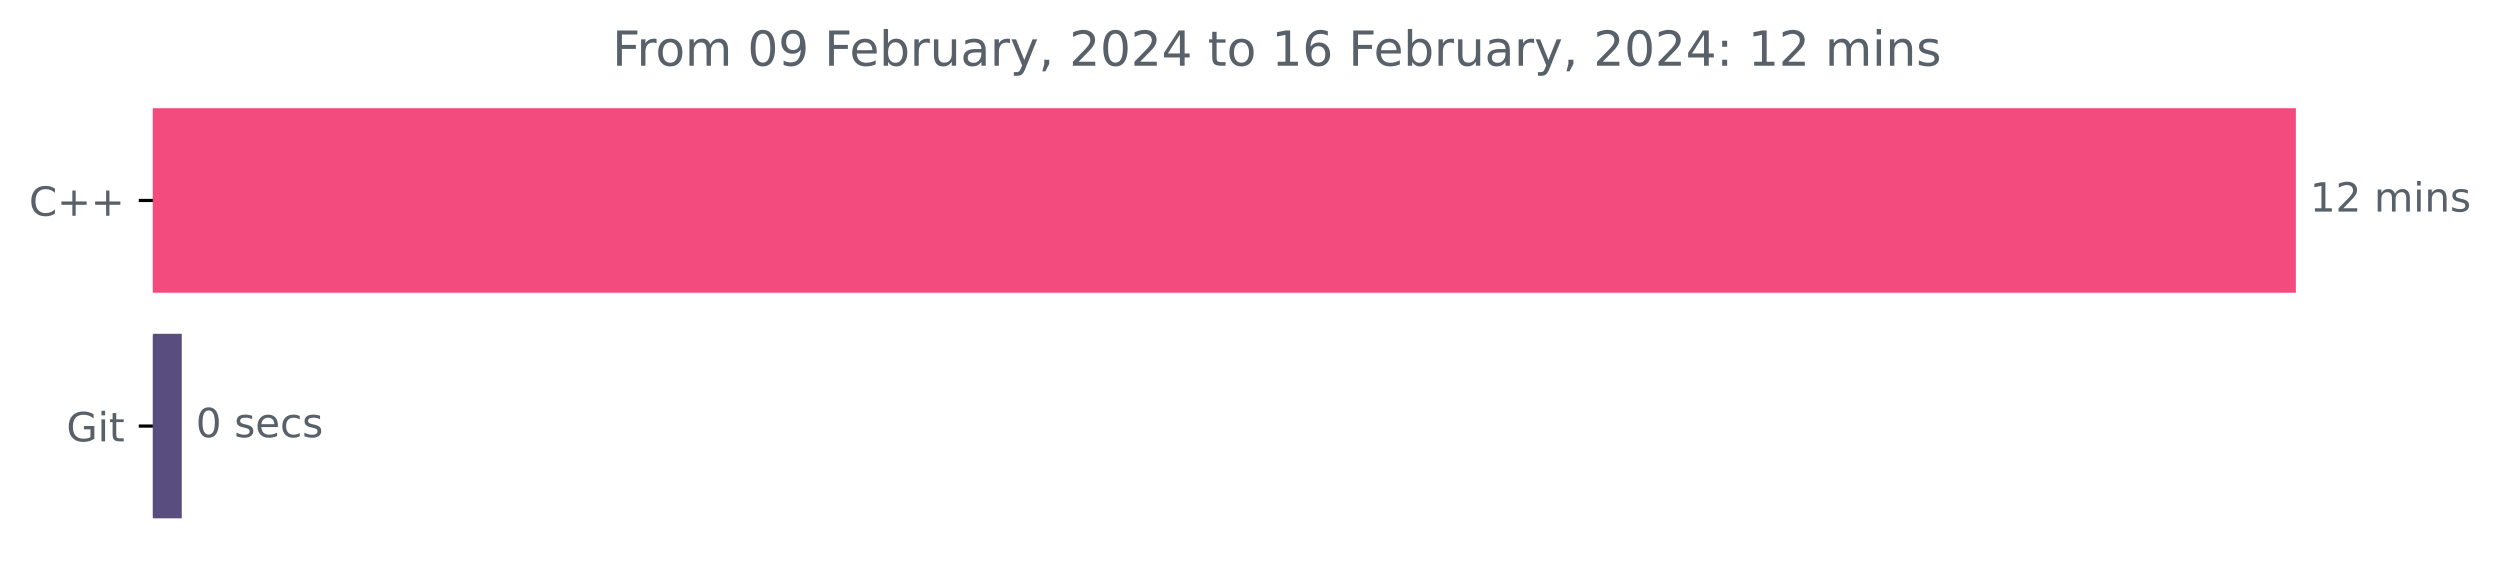
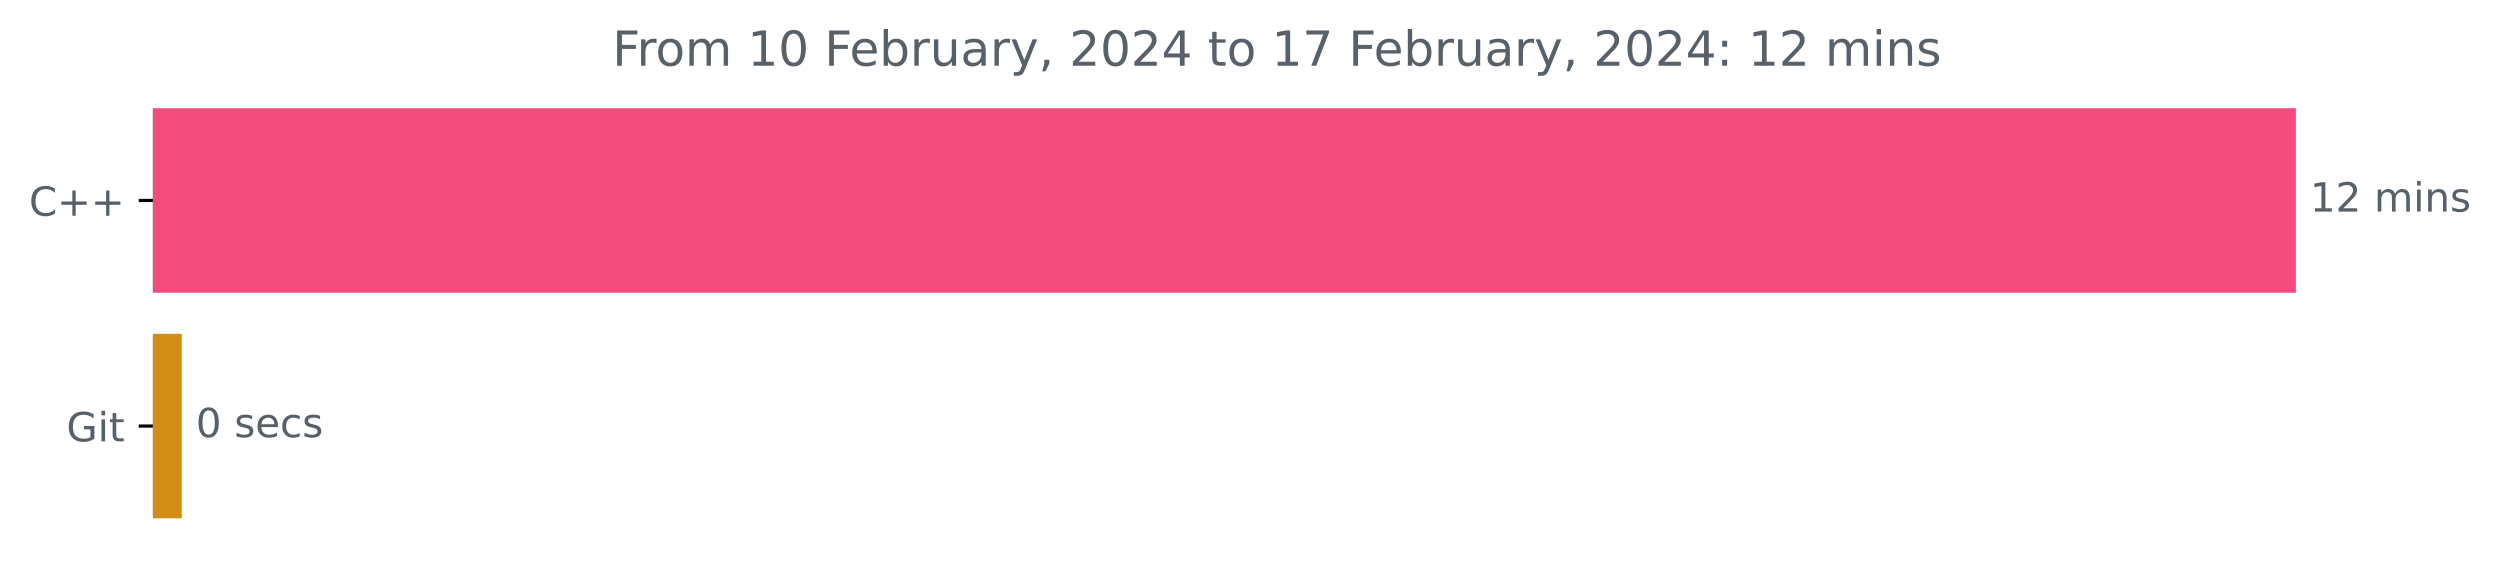
<svg xmlns="http://www.w3.org/2000/svg" xmlns:xlink="http://www.w3.org/1999/xlink" width="620.54pt" height="140.398pt" viewBox="0 0 620.54 140.398" version="1.1">
  <defs>
    <style type="text/css">*{stroke-linejoin: round; stroke-linecap: butt}</style>
  </defs>
  <g id="figure_1">
    <g id="patch_1">
      <path d="M 0 140.398  L 620.54 140.398  L 620.54 0  L 0 0  L 0 140.398  z " style="fill: none" />
    </g>
    <g id="axes_1">
      <g id="patch_2">
-         <path d="M 37.942 27.358  L 569.371 27.358  L 569.371 72.158  L 37.942 72.158  z " clip-path="url(#pc9bb2c4f63)" style="fill: #f34b7d; stroke: #f34b7d; stroke-linejoin: miter" />
+         <path d="M 37.942 27.358  L 569.371 27.358  L 569.371 72.158  L 37.942 72.158  z " clip-path="url(#p81f3fc47da)" style="fill: #f34b7d; stroke: #f34b7d; stroke-linejoin: miter" />
      </g>
      <g id="patch_3">
-         <path d="M 37.942 83.358  L 44.615 83.358  L 44.615 128.158  L 37.942 128.158  z " clip-path="url(#pc9bb2c4f63)" style="fill: #594d7f; stroke: #594d7f; stroke-linejoin: miter" />
+         <path d="M 37.942 83.358  L 44.615 83.358  L 44.615 128.158  L 37.942 128.158  z " clip-path="url(#p81f3fc47da)" style="fill: #d18d15; stroke: #d18d15; stroke-linejoin: miter" />
      </g>
      <g id="matplotlib.axis_1" />
      <g id="matplotlib.axis_2">
        <g id="ytick_1">
          <g id="line2d_1">
            <defs>
-               <path id="mc6555e6d53" d="M 0 0  L -3.5 0  " style="stroke: #000000; stroke-width: 0.8" />
+               <path id="mab93068713" d="M 0 0  L -3.5 0  " style="stroke: #000000; stroke-width: 0.8" />
            </defs>
            <g>
-               <use xlink:href="#mc6555e6d53" x="37.942" y="49.758" style="stroke: #000000; stroke-width: 0.8" />
+               <use xlink:href="#mab93068713" x="37.942" y="49.758" style="stroke: #000000; stroke-width: 0.8" />
            </g>
          </g>
          <g id="text_1">
            <g style="fill: #586069" transform="translate(7.2 53.55734)scale(0.1 -0.1)">
              <defs>
                <path id="DejaVuSans-43" d="M 4122 4306  L 4122 3641  Q 3803 3938 3442 4084  Q 3081 4231 2675 4231  Q 1875 4231 1450 3742  Q 1025 3253 1025 2328  Q 1025 1406 1450 917  Q 1875 428 2675 428  Q 3081 428 3442 575  Q 3803 722 4122 1019  L 4122 359  Q 3791 134 3420 21  Q 3050 -91 2638 -91  Q 1578 -91 968 557  Q 359 1206 359 2328  Q 359 3453 968 4101  Q 1578 4750 2638 4750  Q 3056 4750 3426 4639  Q 3797 4528 4122 4306  z " transform="scale(0.015625)" />
                <path id="DejaVuSans-2b" d="M 2944 4013  L 2944 2272  L 4684 2272  L 4684 1741  L 2944 1741  L 2944 0  L 2419 0  L 2419 1741  L 678 1741  L 678 2272  L 2419 2272  L 2419 4013  L 2944 4013  z " transform="scale(0.015625)" />
              </defs>
              <use xlink:href="#DejaVuSans-43" />
              <use xlink:href="#DejaVuSans-2b" x="69.824" />
              <use xlink:href="#DejaVuSans-2b" x="153.613" />
            </g>
          </g>
        </g>
        <g id="ytick_2">
          <g id="line2d_2">
            <g>
-               <use xlink:href="#mc6555e6d53" x="37.942" y="105.758" style="stroke: #000000; stroke-width: 0.8" />
+               <use xlink:href="#mab93068713" x="37.942" y="105.758" style="stroke: #000000; stroke-width: 0.8" />
            </g>
          </g>
          <g id="text_2">
            <g style="fill: #586069" transform="translate(16.49531 109.5573)scale(0.1 -0.1)">
              <defs>
                <path id="DejaVuSans-47" d="M 3809 666  L 3809 1919  L 2778 1919  L 2778 2438  L 4434 2438  L 4434 434  Q 4069 175 3628 42  Q 3188 -91 2688 -91  Q 1594 -91 976 548  Q 359 1188 359 2328  Q 359 3472 976 4111  Q 1594 4750 2688 4750  Q 3144 4750 3555 4637  Q 3966 4525 4313 4306  L 4313 3634  Q 3963 3931 3569 4081  Q 3175 4231 2741 4231  Q 1884 4231 1454 3753  Q 1025 3275 1025 2328  Q 1025 1384 1454 906  Q 1884 428 2741 428  Q 3075 428 3337 486  Q 3600 544 3809 666  z " transform="scale(0.015625)" />
                <path id="DejaVuSans-69" d="M 603 3500  L 1178 3500  L 1178 0  L 603 0  L 603 3500  z M 603 4863  L 1178 4863  L 1178 4134  L 603 4134  L 603 4863  z " transform="scale(0.015625)" />
                <path id="DejaVuSans-74" d="M 1172 4494  L 1172 3500  L 2356 3500  L 2356 3053  L 1172 3053  L 1172 1153  Q 1172 725 1289 603  Q 1406 481 1766 481  L 2356 481  L 2356 0  L 1766 0  Q 1100 0 847 248  Q 594 497 594 1153  L 594 3053  L 172 3053  L 172 3500  L 594 3500  L 594 4494  L 1172 4494  z " transform="scale(0.015625)" />
              </defs>
              <use xlink:href="#DejaVuSans-47" />
              <use xlink:href="#DejaVuSans-69" x="77.49" />
              <use xlink:href="#DejaVuSans-74" x="105.273" />
            </g>
          </g>
        </g>
      </g>
      <g id="text_3">
        <g style="fill: #586069" transform="translate(573.3708 52.5175)scale(0.1 -0.1)">
          <defs>
            <path id="DejaVuSans-31" d="M 794 531  L 1825 531  L 1825 4091  L 703 3866  L 703 4441  L 1819 4666  L 2450 4666  L 2450 531  L 3481 531  L 3481 0  L 794 0  L 794 531  z " transform="scale(0.015625)" />
            <path id="DejaVuSans-32" d="M 1228 531  L 3431 531  L 3431 0  L 469 0  L 469 531  Q 828 903 1448 1529  Q 2069 2156 2228 2338  Q 2531 2678 2651 2914  Q 2772 3150 2772 3378  Q 2772 3750 2511 3984  Q 2250 4219 1831 4219  Q 1534 4219 1204 4116  Q 875 4013 500 3803  L 500 4441  Q 881 4594 1212 4672  Q 1544 4750 1819 4750  Q 2544 4750 2975 4387  Q 3406 4025 3406 3419  Q 3406 3131 3298 2873  Q 3191 2616 2906 2266  Q 2828 2175 2409 1742  Q 1991 1309 1228 531  z " transform="scale(0.015625)" />
            <path id="DejaVuSans-20" transform="scale(0.015625)" />
            <path id="DejaVuSans-6d" d="M 3328 2828  Q 3544 3216 3844 3400  Q 4144 3584 4550 3584  Q 5097 3584 5394 3201  Q 5691 2819 5691 2113  L 5691 0  L 5113 0  L 5113 2094  Q 5113 2597 4934 2840  Q 4756 3084 4391 3084  Q 3944 3084 3684 2787  Q 3425 2491 3425 1978  L 3425 0  L 2847 0  L 2847 2094  Q 2847 2600 2669 2842  Q 2491 3084 2119 3084  Q 1678 3084 1418 2786  Q 1159 2488 1159 1978  L 1159 0  L 581 0  L 581 3500  L 1159 3500  L 1159 2956  Q 1356 3278 1631 3431  Q 1906 3584 2284 3584  Q 2666 3584 2933 3390  Q 3200 3197 3328 2828  z " transform="scale(0.015625)" />
            <path id="DejaVuSans-6e" d="M 3513 2113  L 3513 0  L 2938 0  L 2938 2094  Q 2938 2591 2744 2837  Q 2550 3084 2163 3084  Q 1697 3084 1428 2787  Q 1159 2491 1159 1978  L 1159 0  L 581 0  L 581 3500  L 1159 3500  L 1159 2956  Q 1366 3272 1645 3428  Q 1925 3584 2291 3584  Q 2894 3584 3203 3211  Q 3513 2838 3513 2113  z " transform="scale(0.015625)" />
            <path id="DejaVuSans-73" d="M 2834 3397  L 2834 2853  Q 2591 2978 2328 3040  Q 2066 3103 1784 3103  Q 1356 3103 1142 2972  Q 928 2841 928 2578  Q 928 2378 1081 2264  Q 1234 2150 1697 2047  L 1894 2003  Q 2506 1872 2764 1633  Q 3022 1394 3022 966  Q 3022 478 2636 193  Q 2250 -91 1575 -91  Q 1294 -91 989 -36  Q 684 19 347 128  L 347 722  Q 666 556 975 473  Q 1284 391 1588 391  Q 1994 391 2212 530  Q 2431 669 2431 922  Q 2431 1156 2273 1281  Q 2116 1406 1581 1522  L 1381 1569  Q 847 1681 609 1914  Q 372 2147 372 2553  Q 372 3047 722 3315  Q 1072 3584 1716 3584  Q 2034 3584 2315 3537  Q 2597 3491 2834 3397  z " transform="scale(0.015625)" />
          </defs>
          <use xlink:href="#DejaVuSans-31" />
          <use xlink:href="#DejaVuSans-32" x="63.623" />
          <use xlink:href="#DejaVuSans-20" x="127.246" />
          <use xlink:href="#DejaVuSans-6d" x="159.033" />
          <use xlink:href="#DejaVuSans-69" x="256.445" />
          <use xlink:href="#DejaVuSans-6e" x="284.229" />
          <use xlink:href="#DejaVuSans-73" x="347.607" />
        </g>
      </g>
      <g id="text_4">
        <g style="fill: #586069" transform="translate(48.61464 108.5175)scale(0.1 -0.1)">
          <defs>
            <path id="DejaVuSans-30" d="M 2034 4250  Q 1547 4250 1301 3770  Q 1056 3291 1056 2328  Q 1056 1369 1301 889  Q 1547 409 2034 409  Q 2525 409 2770 889  Q 3016 1369 3016 2328  Q 3016 3291 2770 3770  Q 2525 4250 2034 4250  z M 2034 4750  Q 2819 4750 3233 4129  Q 3647 3509 3647 2328  Q 3647 1150 3233 529  Q 2819 -91 2034 -91  Q 1250 -91 836 529  Q 422 1150 422 2328  Q 422 3509 836 4129  Q 1250 4750 2034 4750  z " transform="scale(0.015625)" />
            <path id="DejaVuSans-65" d="M 3597 1894  L 3597 1613  L 953 1613  Q 991 1019 1311 708  Q 1631 397 2203 397  Q 2534 397 2845 478  Q 3156 559 3463 722  L 3463 178  Q 3153 47 2828 -22  Q 2503 -91 2169 -91  Q 1331 -91 842 396  Q 353 884 353 1716  Q 353 2575 817 3079  Q 1281 3584 2069 3584  Q 2775 3584 3186 3129  Q 3597 2675 3597 1894  z M 3022 2063  Q 3016 2534 2758 2815  Q 2500 3097 2075 3097  Q 1594 3097 1305 2825  Q 1016 2553 972 2059  L 3022 2063  z " transform="scale(0.015625)" />
            <path id="DejaVuSans-63" d="M 3122 3366  L 3122 2828  Q 2878 2963 2633 3030  Q 2388 3097 2138 3097  Q 1578 3097 1268 2742  Q 959 2388 959 1747  Q 959 1106 1268 751  Q 1578 397 2138 397  Q 2388 397 2633 464  Q 2878 531 3122 666  L 3122 134  Q 2881 22 2623 -34  Q 2366 -91 2075 -91  Q 1284 -91 818 406  Q 353 903 353 1747  Q 353 2603 823 3093  Q 1294 3584 2113 3584  Q 2378 3584 2631 3529  Q 2884 3475 3122 3366  z " transform="scale(0.015625)" />
          </defs>
          <use xlink:href="#DejaVuSans-30" />
          <use xlink:href="#DejaVuSans-20" x="63.623" />
          <use xlink:href="#DejaVuSans-73" x="95.41" />
          <use xlink:href="#DejaVuSans-65" x="147.51" />
          <use xlink:href="#DejaVuSans-63" x="209.033" />
          <use xlink:href="#DejaVuSans-73" x="264.014" />
        </g>
      </g>
      <g id="text_5">
        <g style="fill: #586069" transform="translate(152.0031 16.31812)scale(0.12 -0.12)">
          <defs>
            <path id="DejaVuSans-46" d="M 628 4666  L 3309 4666  L 3309 4134  L 1259 4134  L 1259 2759  L 3109 2759  L 3109 2228  L 1259 2228  L 1259 0  L 628 0  L 628 4666  z " transform="scale(0.015625)" />
            <path id="DejaVuSans-72" d="M 2631 2963  Q 2534 3019 2420 3045  Q 2306 3072 2169 3072  Q 1681 3072 1420 2755  Q 1159 2438 1159 1844  L 1159 0  L 581 0  L 581 3500  L 1159 3500  L 1159 2956  Q 1341 3275 1631 3429  Q 1922 3584 2338 3584  Q 2397 3584 2469 3576  Q 2541 3569 2628 3553  L 2631 2963  z " transform="scale(0.015625)" />
            <path id="DejaVuSans-6f" d="M 1959 3097  Q 1497 3097 1228 2736  Q 959 2375 959 1747  Q 959 1119 1226 758  Q 1494 397 1959 397  Q 2419 397 2687 759  Q 2956 1122 2956 1747  Q 2956 2369 2687 2733  Q 2419 3097 1959 3097  z M 1959 3584  Q 2709 3584 3137 3096  Q 3566 2609 3566 1747  Q 3566 888 3137 398  Q 2709 -91 1959 -91  Q 1206 -91 779 398  Q 353 888 353 1747  Q 353 2609 779 3096  Q 1206 3584 1959 3584  z " transform="scale(0.015625)" />
-             <path id="DejaVuSans-39" d="M 703 97  L 703 672  Q 941 559 1184 500  Q 1428 441 1663 441  Q 2288 441 2617 861  Q 2947 1281 2994 2138  Q 2813 1869 2534 1725  Q 2256 1581 1919 1581  Q 1219 1581 811 2004  Q 403 2428 403 3163  Q 403 3881 828 4315  Q 1253 4750 1959 4750  Q 2769 4750 3195 4129  Q 3622 3509 3622 2328  Q 3622 1225 3098 567  Q 2575 -91 1691 -91  Q 1453 -91 1209 -44  Q 966 3 703 97  z M 1959 2075  Q 2384 2075 2632 2365  Q 2881 2656 2881 3163  Q 2881 3666 2632 3958  Q 2384 4250 1959 4250  Q 1534 4250 1286 3958  Q 1038 3666 1038 3163  Q 1038 2656 1286 2365  Q 1534 2075 1959 2075  z " transform="scale(0.015625)" />
            <path id="DejaVuSans-62" d="M 3116 1747  Q 3116 2381 2855 2742  Q 2594 3103 2138 3103  Q 1681 3103 1420 2742  Q 1159 2381 1159 1747  Q 1159 1113 1420 752  Q 1681 391 2138 391  Q 2594 391 2855 752  Q 3116 1113 3116 1747  z M 1159 2969  Q 1341 3281 1617 3432  Q 1894 3584 2278 3584  Q 2916 3584 3314 3078  Q 3713 2572 3713 1747  Q 3713 922 3314 415  Q 2916 -91 2278 -91  Q 1894 -91 1617 61  Q 1341 213 1159 525  L 1159 0  L 581 0  L 581 4863  L 1159 4863  L 1159 2969  z " transform="scale(0.015625)" />
            <path id="DejaVuSans-75" d="M 544 1381  L 544 3500  L 1119 3500  L 1119 1403  Q 1119 906 1312 657  Q 1506 409 1894 409  Q 2359 409 2629 706  Q 2900 1003 2900 1516  L 2900 3500  L 3475 3500  L 3475 0  L 2900 0  L 2900 538  Q 2691 219 2414 64  Q 2138 -91 1772 -91  Q 1169 -91 856 284  Q 544 659 544 1381  z M 1991 3584  L 1991 3584  z " transform="scale(0.015625)" />
            <path id="DejaVuSans-61" d="M 2194 1759  Q 1497 1759 1228 1600  Q 959 1441 959 1056  Q 959 750 1161 570  Q 1363 391 1709 391  Q 2188 391 2477 730  Q 2766 1069 2766 1631  L 2766 1759  L 2194 1759  z M 3341 1997  L 3341 0  L 2766 0  L 2766 531  Q 2569 213 2275 61  Q 1981 -91 1556 -91  Q 1019 -91 701 211  Q 384 513 384 1019  Q 384 1609 779 1909  Q 1175 2209 1959 2209  L 2766 2209  L 2766 2266  Q 2766 2663 2505 2880  Q 2244 3097 1772 3097  Q 1472 3097 1187 3025  Q 903 2953 641 2809  L 641 3341  Q 956 3463 1253 3523  Q 1550 3584 1831 3584  Q 2591 3584 2966 3190  Q 3341 2797 3341 1997  z " transform="scale(0.015625)" />
            <path id="DejaVuSans-79" d="M 2059 -325  Q 1816 -950 1584 -1140  Q 1353 -1331 966 -1331  L 506 -1331  L 506 -850  L 844 -850  Q 1081 -850 1212 -737  Q 1344 -625 1503 -206  L 1606 56  L 191 3500  L 800 3500  L 1894 763  L 2988 3500  L 3597 3500  L 2059 -325  z " transform="scale(0.015625)" />
            <path id="DejaVuSans-2c" d="M 750 794  L 1409 794  L 1409 256  L 897 -744  L 494 -744  L 750 256  L 750 794  z " transform="scale(0.015625)" />
            <path id="DejaVuSans-34" d="M 2419 4116  L 825 1625  L 2419 1625  L 2419 4116  z M 2253 4666  L 3047 4666  L 3047 1625  L 3713 1625  L 3713 1100  L 3047 1100  L 3047 0  L 2419 0  L 2419 1100  L 313 1100  L 313 1709  L 2253 4666  z " transform="scale(0.015625)" />
-             <path id="DejaVuSans-36" d="M 2113 2584  Q 1688 2584 1439 2293  Q 1191 2003 1191 1497  Q 1191 994 1439 701  Q 1688 409 2113 409  Q 2538 409 2786 701  Q 3034 994 3034 1497  Q 3034 2003 2786 2293  Q 2538 2584 2113 2584  z M 3366 4563  L 3366 3988  Q 3128 4100 2886 4159  Q 2644 4219 2406 4219  Q 1781 4219 1451 3797  Q 1122 3375 1075 2522  Q 1259 2794 1537 2939  Q 1816 3084 2150 3084  Q 2853 3084 3261 2657  Q 3669 2231 3669 1497  Q 3669 778 3244 343  Q 2819 -91 2113 -91  Q 1303 -91 875 529  Q 447 1150 447 2328  Q 447 3434 972 4092  Q 1497 4750 2381 4750  Q 2619 4750 2861 4703  Q 3103 4656 3366 4563  z " transform="scale(0.015625)" />
+             <path id="DejaVuSans-37" d="M 525 4666  L 3525 4666  L 3525 4397  L 1831 0  L 1172 0  L 2766 4134  L 525 4134  L 525 4666  z " transform="scale(0.015625)" />
            <path id="DejaVuSans-3a" d="M 750 794  L 1409 794  L 1409 0  L 750 0  L 750 794  z M 750 3309  L 1409 3309  L 1409 2516  L 750 2516  L 750 3309  z " transform="scale(0.015625)" />
          </defs>
          <use xlink:href="#DejaVuSans-46" />
          <use xlink:href="#DejaVuSans-72" x="50.27" />
          <use xlink:href="#DejaVuSans-6f" x="89.133" />
          <use xlink:href="#DejaVuSans-6d" x="150.314" />
          <use xlink:href="#DejaVuSans-20" x="247.727" />
-           <use xlink:href="#DejaVuSans-30" x="279.514" />
-           <use xlink:href="#DejaVuSans-39" x="343.137" />
+           <use xlink:href="#DejaVuSans-31" x="279.514" />
+           <use xlink:href="#DejaVuSans-30" x="343.137" />
          <use xlink:href="#DejaVuSans-20" x="406.76" />
          <use xlink:href="#DejaVuSans-46" x="438.547" />
          <use xlink:href="#DejaVuSans-65" x="490.566" />
          <use xlink:href="#DejaVuSans-62" x="552.09" />
          <use xlink:href="#DejaVuSans-72" x="615.566" />
          <use xlink:href="#DejaVuSans-75" x="656.68" />
          <use xlink:href="#DejaVuSans-61" x="720.059" />
          <use xlink:href="#DejaVuSans-72" x="781.338" />
          <use xlink:href="#DejaVuSans-79" x="822.451" />
          <use xlink:href="#DejaVuSans-2c" x="881.631" />
          <use xlink:href="#DejaVuSans-20" x="913.418" />
          <use xlink:href="#DejaVuSans-32" x="945.205" />
          <use xlink:href="#DejaVuSans-30" x="1008.828" />
          <use xlink:href="#DejaVuSans-32" x="1072.451" />
          <use xlink:href="#DejaVuSans-34" x="1136.074" />
          <use xlink:href="#DejaVuSans-20" x="1199.697" />
          <use xlink:href="#DejaVuSans-74" x="1231.484" />
          <use xlink:href="#DejaVuSans-6f" x="1270.693" />
          <use xlink:href="#DejaVuSans-20" x="1331.875" />
          <use xlink:href="#DejaVuSans-31" x="1363.662" />
-           <use xlink:href="#DejaVuSans-36" x="1427.285" />
+           <use xlink:href="#DejaVuSans-37" x="1427.285" />
          <use xlink:href="#DejaVuSans-20" x="1490.908" />
          <use xlink:href="#DejaVuSans-46" x="1522.695" />
          <use xlink:href="#DejaVuSans-65" x="1574.715" />
          <use xlink:href="#DejaVuSans-62" x="1636.238" />
          <use xlink:href="#DejaVuSans-72" x="1699.715" />
          <use xlink:href="#DejaVuSans-75" x="1740.828" />
          <use xlink:href="#DejaVuSans-61" x="1804.207" />
          <use xlink:href="#DejaVuSans-72" x="1865.486" />
          <use xlink:href="#DejaVuSans-79" x="1906.6" />
          <use xlink:href="#DejaVuSans-2c" x="1965.779" />
          <use xlink:href="#DejaVuSans-20" x="1997.566" />
          <use xlink:href="#DejaVuSans-32" x="2029.354" />
          <use xlink:href="#DejaVuSans-30" x="2092.977" />
          <use xlink:href="#DejaVuSans-32" x="2156.6" />
          <use xlink:href="#DejaVuSans-34" x="2220.223" />
          <use xlink:href="#DejaVuSans-3a" x="2283.846" />
          <use xlink:href="#DejaVuSans-20" x="2317.537" />
          <use xlink:href="#DejaVuSans-31" x="2349.324" />
          <use xlink:href="#DejaVuSans-32" x="2412.947" />
          <use xlink:href="#DejaVuSans-20" x="2476.57" />
          <use xlink:href="#DejaVuSans-6d" x="2508.357" />
          <use xlink:href="#DejaVuSans-69" x="2605.77" />
          <use xlink:href="#DejaVuSans-6e" x="2633.553" />
          <use xlink:href="#DejaVuSans-73" x="2696.932" />
        </g>
      </g>
    </g>
  </g>
  <defs>
-     <clipPath id="pc9bb2c4f63">
+     <clipPath id="p81f3fc47da">
      <rect x="37.942" y="22.318" width="558" height="110.88" />
    </clipPath>
  </defs>
</svg>
